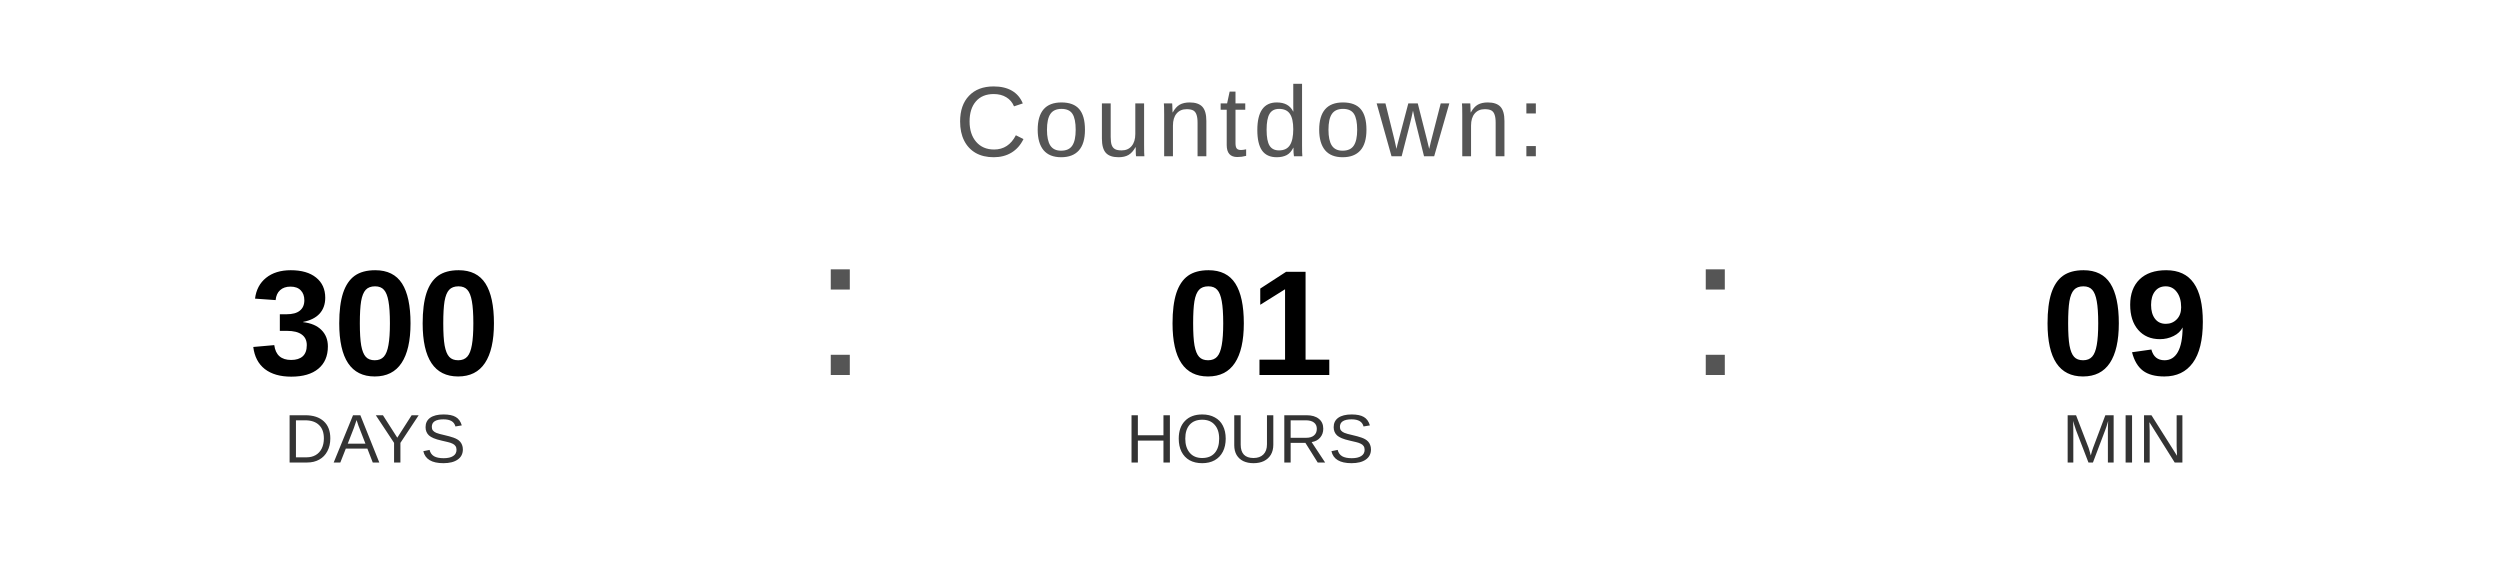
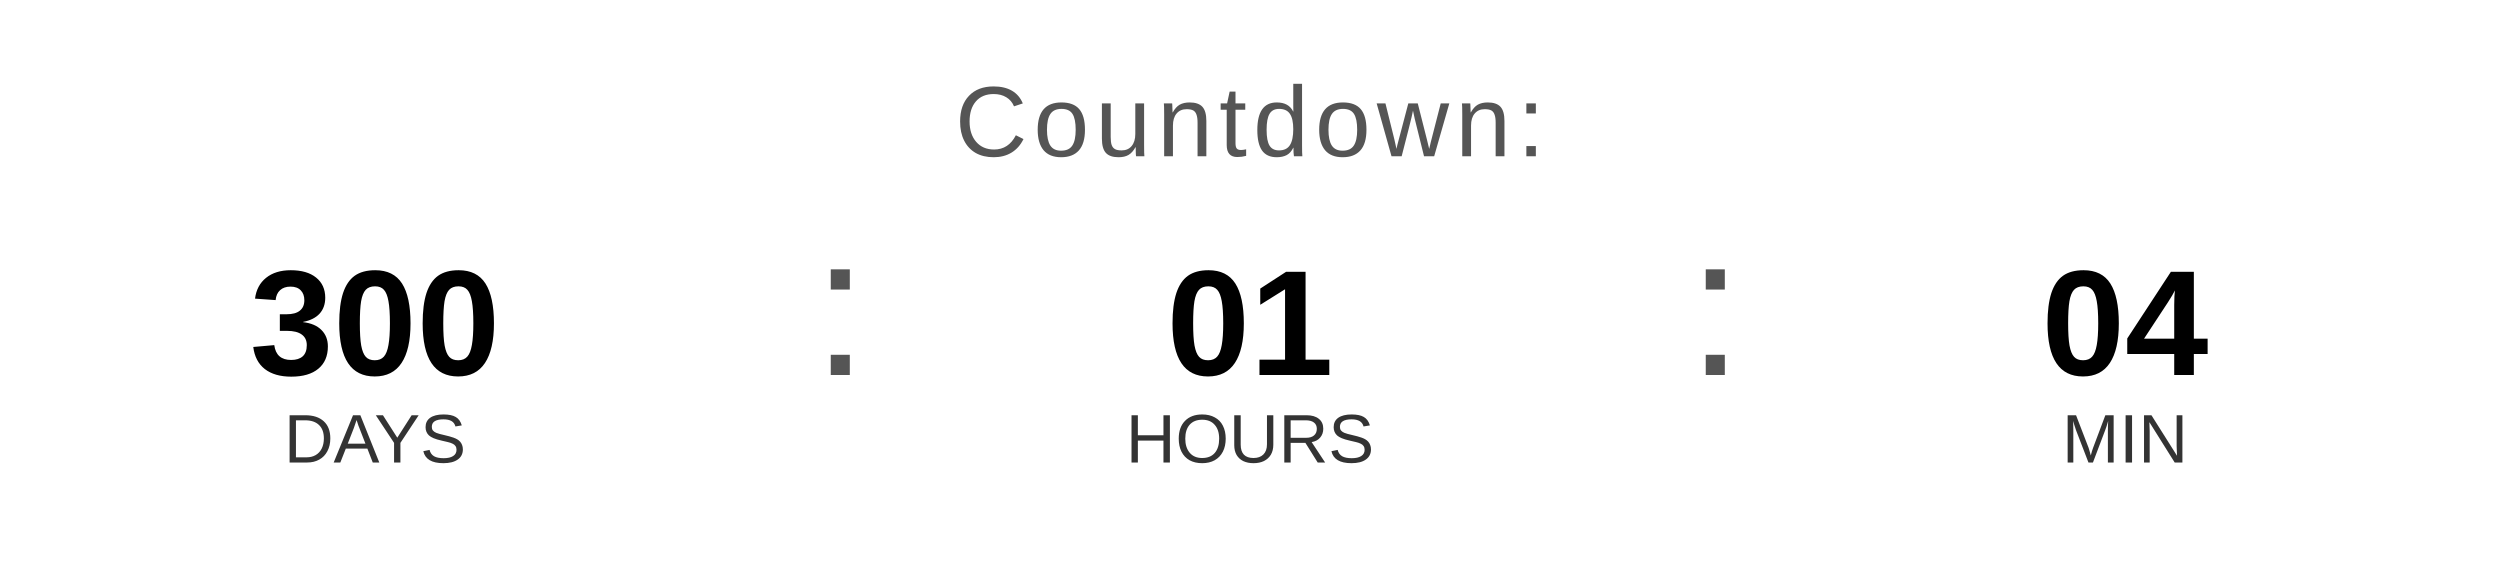
<svg xmlns="http://www.w3.org/2000/svg" width="400" height="90" viewBox="0 0 400 90">
  <text x="200" y="25" font-family="Arial, Helvetica, sans-serif" font-size="16" fill="#555555" text-anchor="middle" letter-spacing="1">
    Countdown:
  </text>
  <text x="60" y="60" font-family="Arial, Helvetica, sans-serif" font-size="24" font-weight="bold" fill="#000000" text-anchor="middle">300</text>
  <text x="60" y="74" font-family="Arial, Helvetica, sans-serif" font-size="11" fill="#333333" text-anchor="middle">DAYS</text>
  <text x="130" y="60" font-family="Arial, sans-serif" font-size="32" fill="#555555">:</text>
  <text x="200" y="60" font-family="Arial, Helvetica, sans-serif" font-size="24" font-weight="bold" fill="#000000" text-anchor="middle">01</text>
  <text x="200" y="74" font-family="Arial, Helvetica, sans-serif" font-size="11" fill="#333333" text-anchor="middle">HOURS</text>
  <text x="270" y="60" font-family="Arial, sans-serif" font-size="32" fill="#555555">:</text>
-   <text x="340" y="60" font-family="Arial, Helvetica, sans-serif" font-size="24" font-weight="bold" fill="#000000" text-anchor="middle">09</text>
+   <text x="340" y="60" font-family="Arial, Helvetica, sans-serif" font-size="24" font-weight="bold" fill="#000000" text-anchor="middle">04</text>
  <text x="340" y="74" font-family="Arial, Helvetica, sans-serif" font-size="11" fill="#333333" text-anchor="middle">MIN</text>
</svg>
